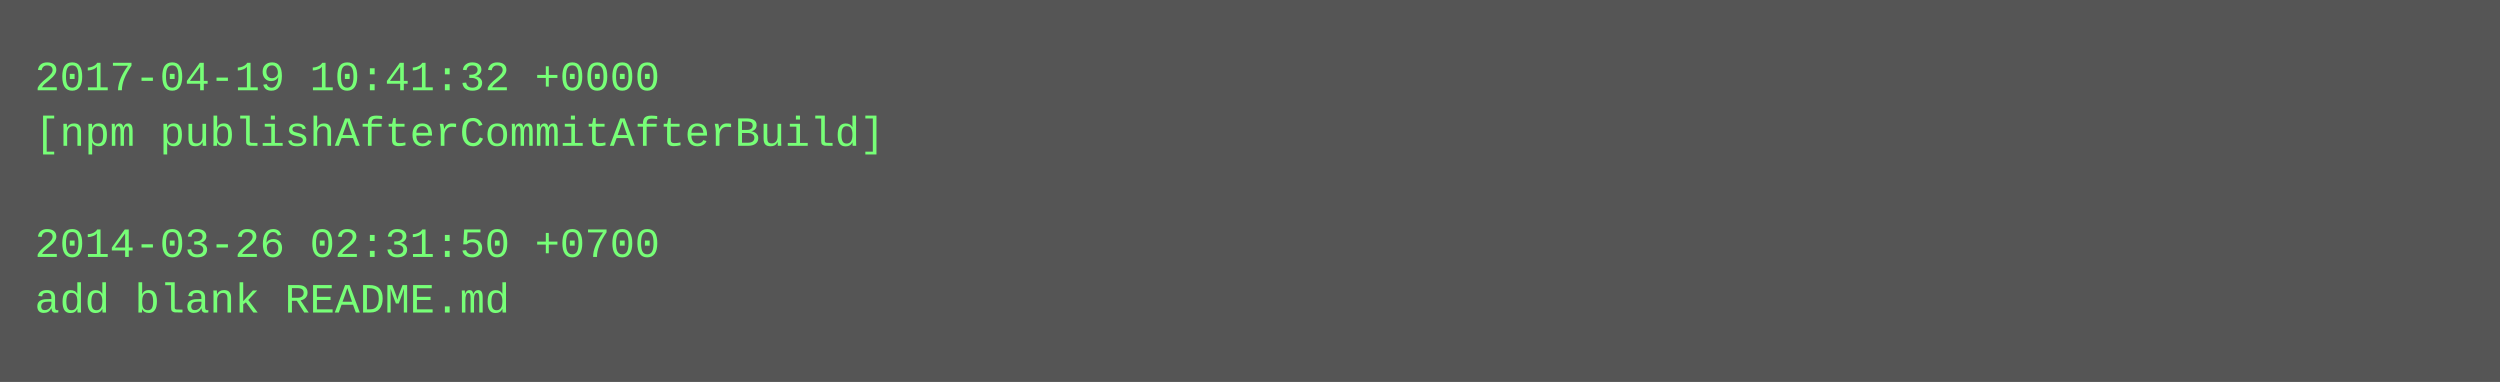
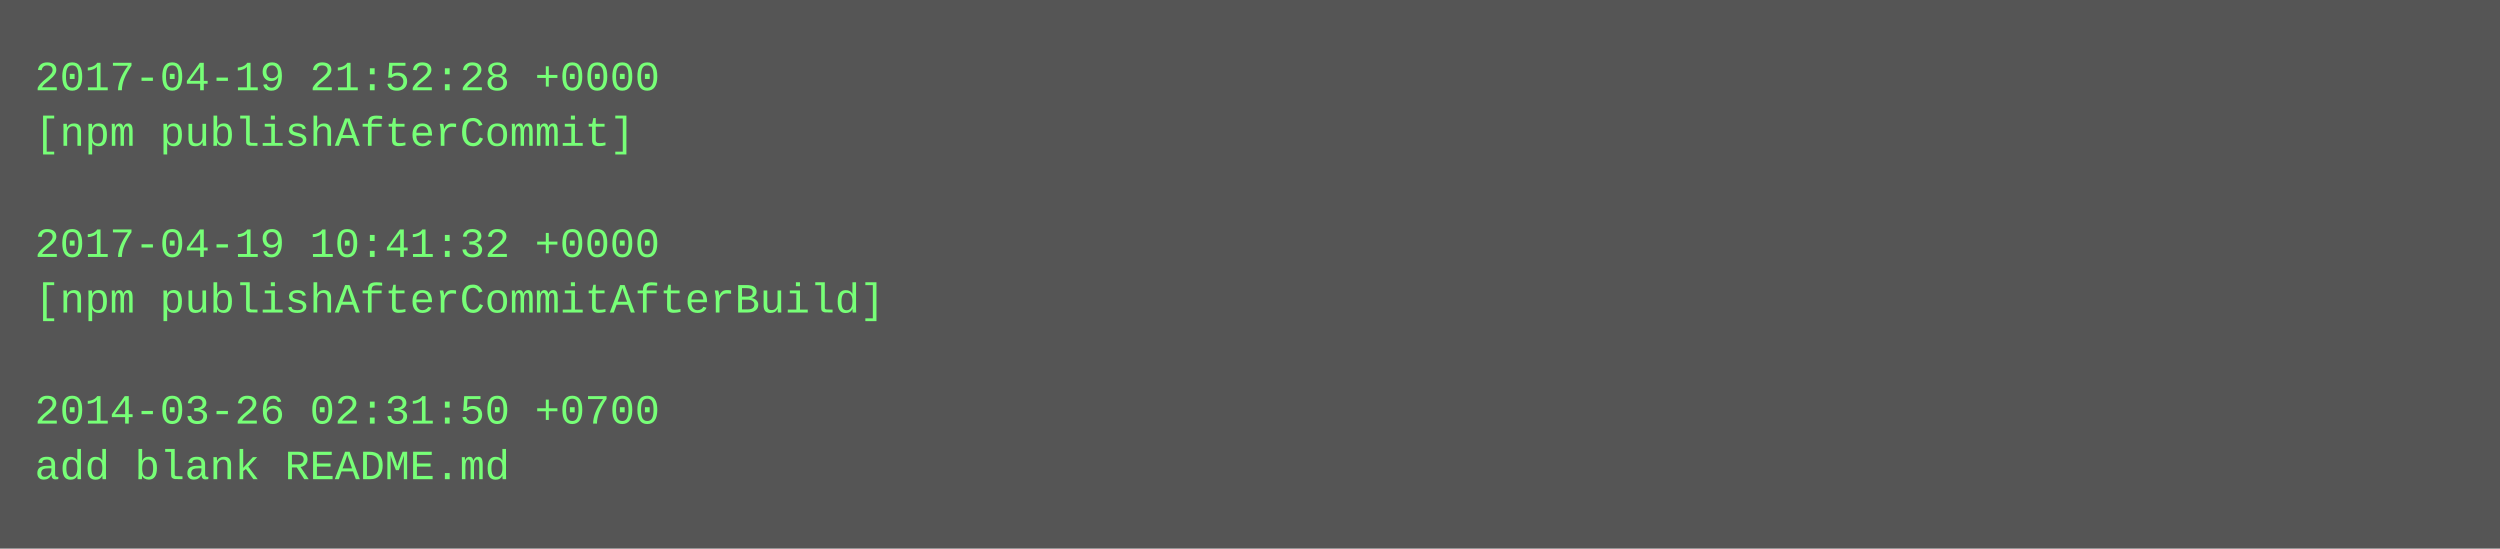
- <svg xmlns="http://www.w3.org/2000/svg" height="110" width="720">
-   <rect height="110" fill="#555" width="720" />
+ <svg xmlns="http://www.w3.org/2000/svg" height="158" width="720">
+   <rect height="158" fill="#555" width="720" />
  <text fill="#7f7" font-family="Courier New" font-size="12" xml:space="preserve">
-     <tspan x="10" y="26">2017-04-19 10:41:32 +0000</tspan>
-     <tspan x="10" y="42">[npm publishAfterCommitAfterBuild]</tspan>
+     <tspan x="10" y="26">2017-04-19 21:52:28 +0000</tspan>
+     <tspan x="10" y="42">[npm publishAfterCommit]</tspan>
    <tspan x="10" y="58" />
-     <tspan x="10" y="74">2014-03-26 02:31:50 +0700</tspan>
-     <tspan x="10" y="90">add blank README.md</tspan>
+     <tspan x="10" y="74">2017-04-19 10:41:32 +0000</tspan>
+     <tspan x="10" y="90">[npm publishAfterCommitAfterBuild]</tspan>
+     <tspan x="10" y="106" />
+     <tspan x="10" y="122">2014-03-26 02:31:50 +0700</tspan>
+     <tspan x="10" y="138">add blank README.md</tspan>
  </text>
</svg>
